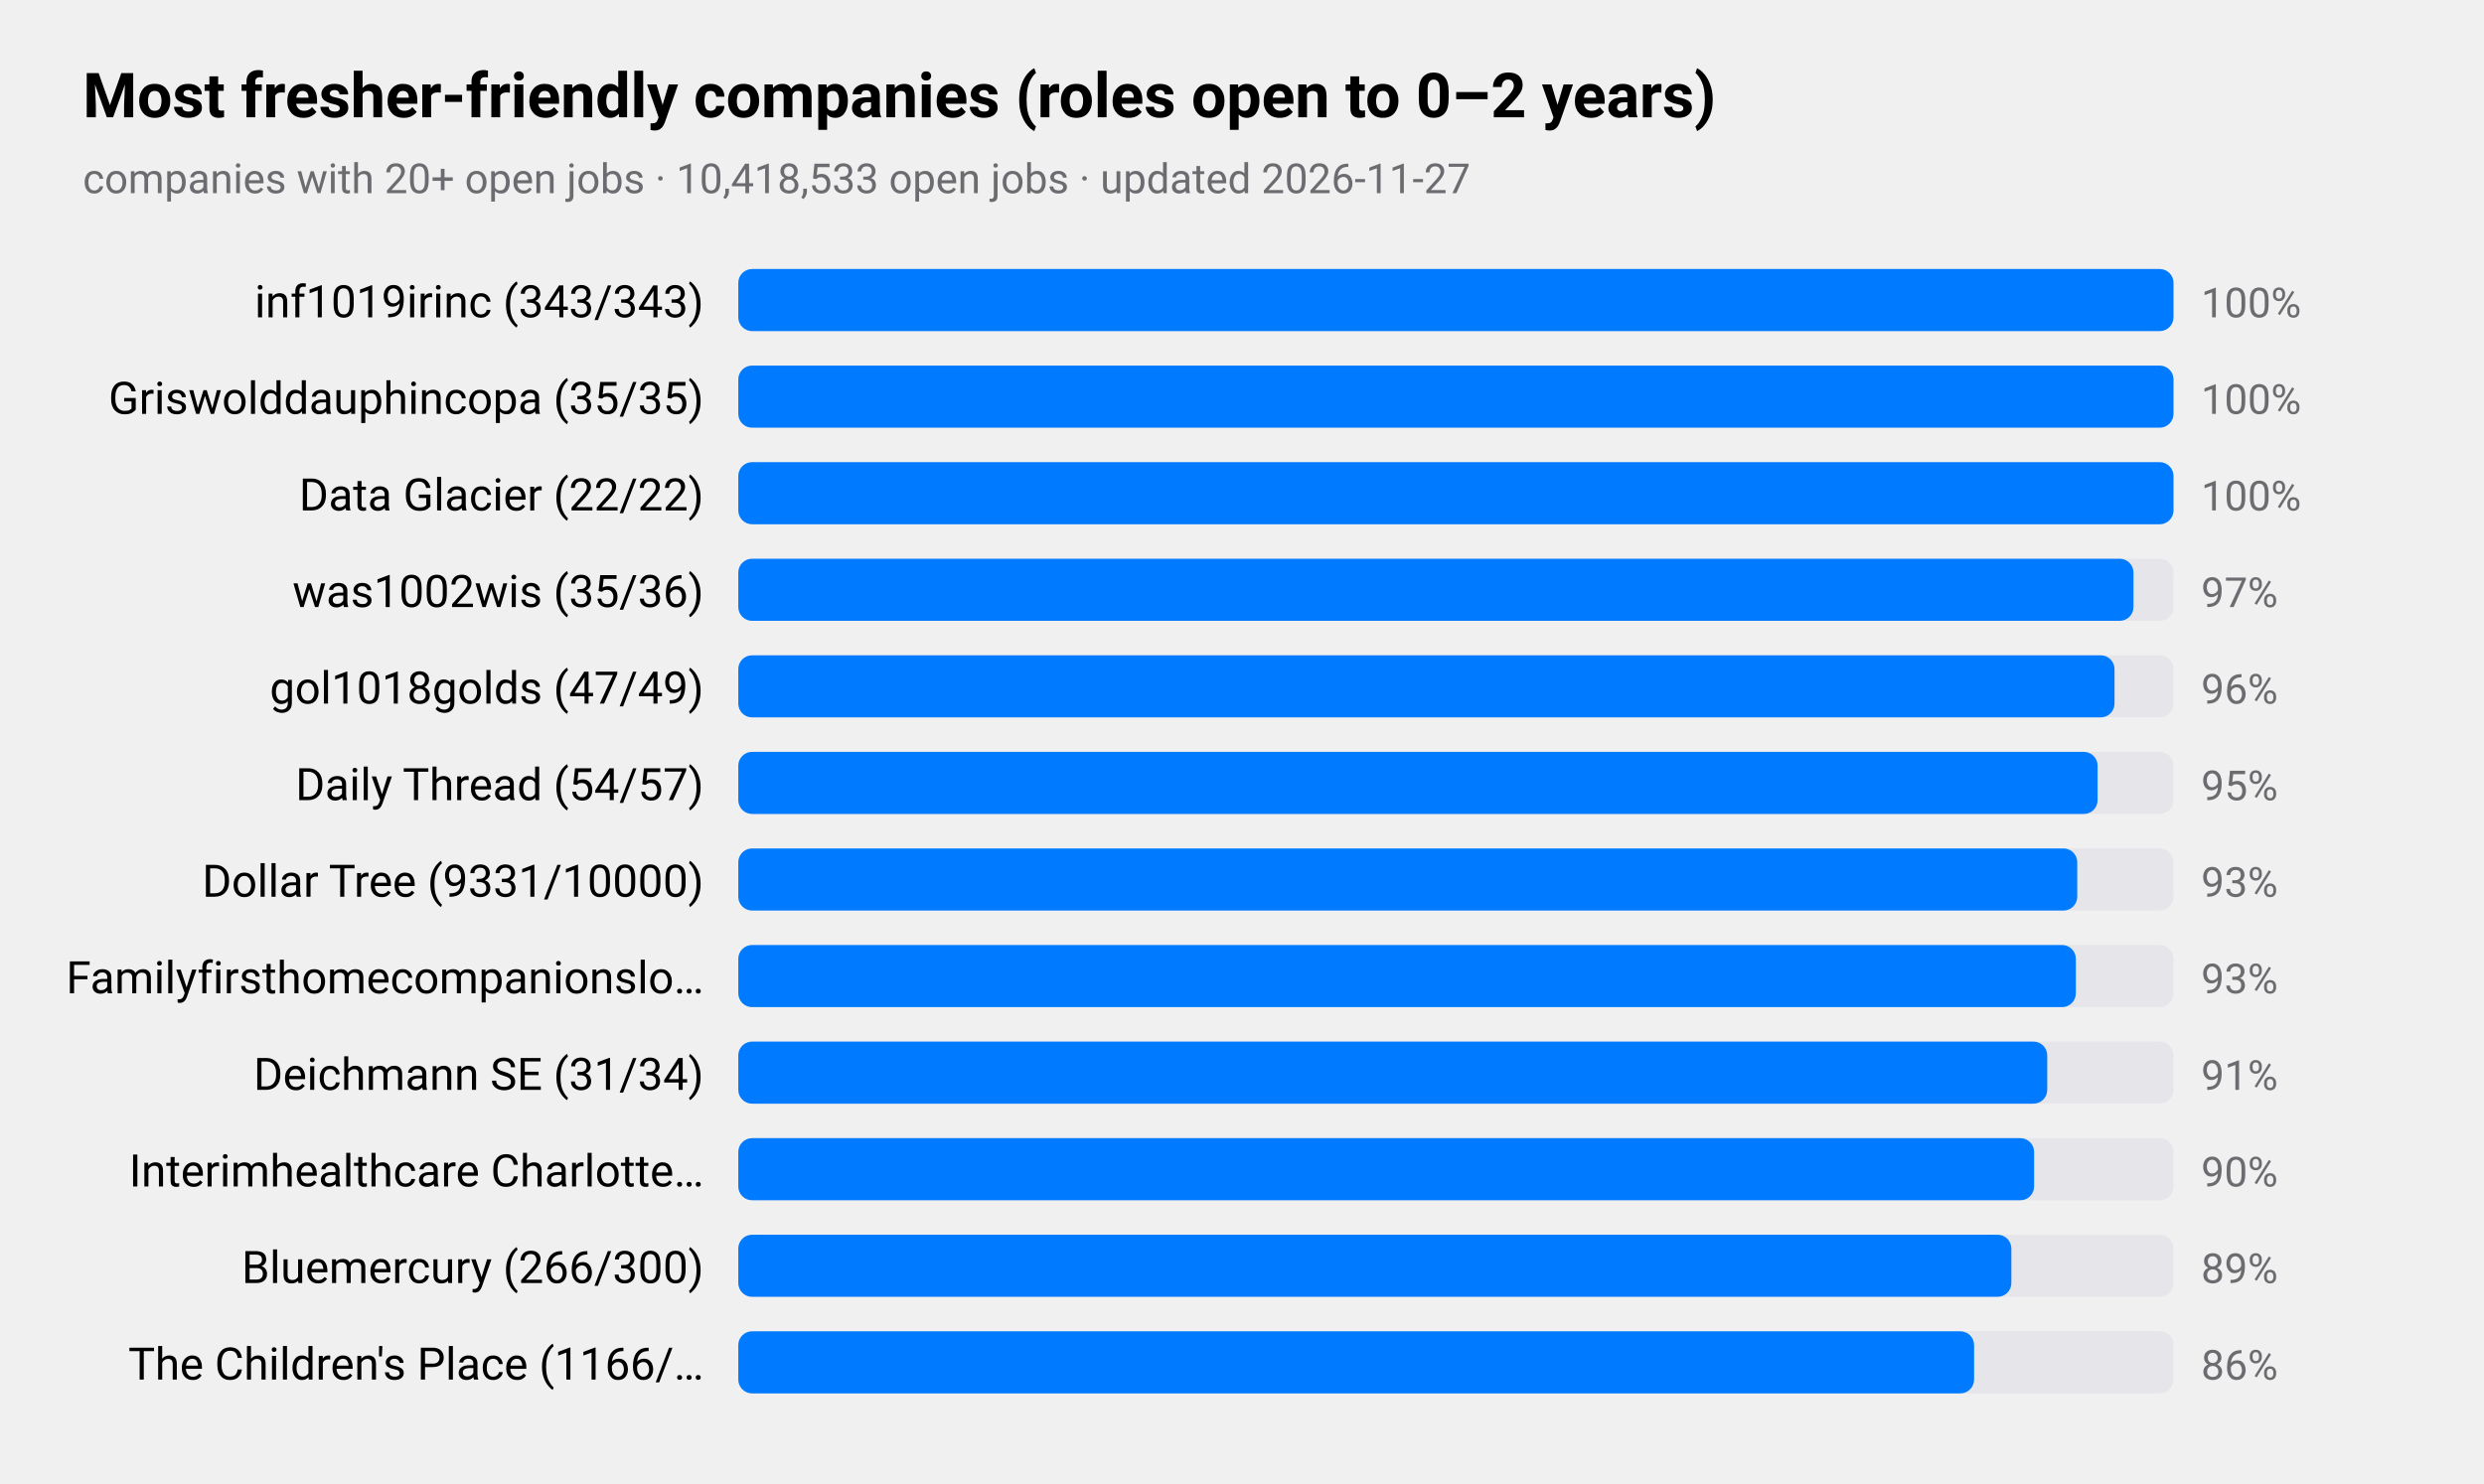
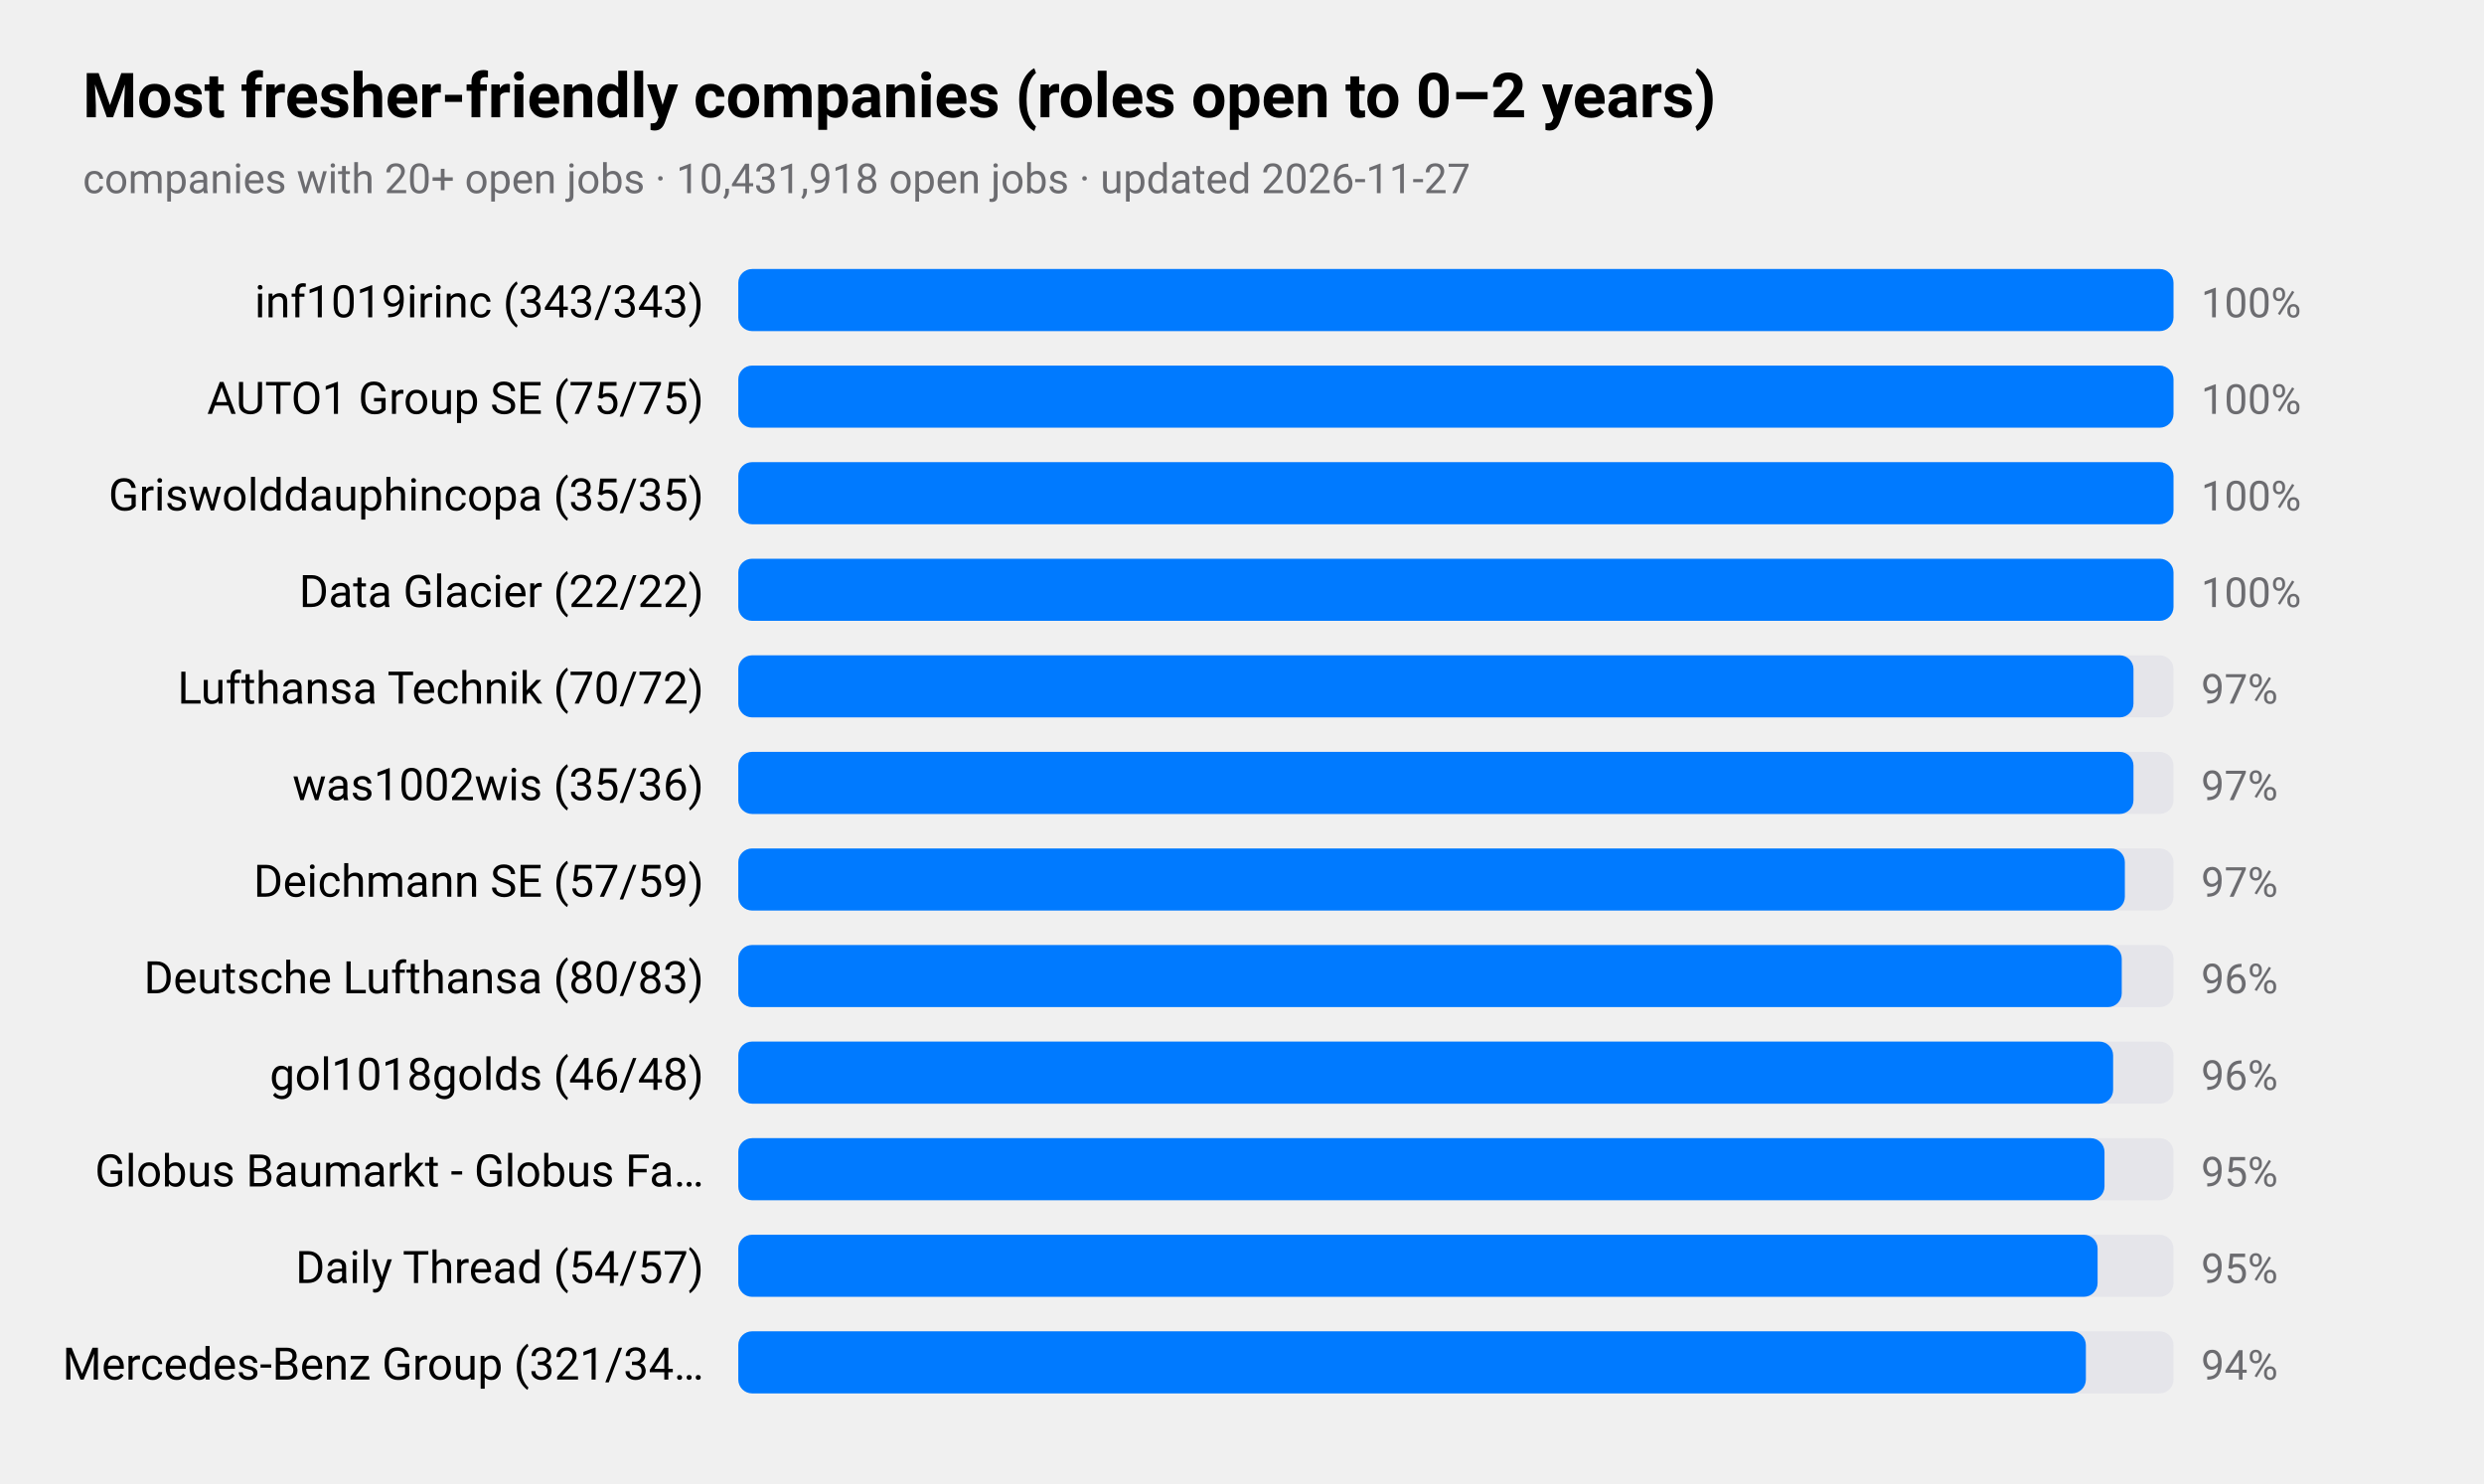
<svg xmlns="http://www.w3.org/2000/svg" viewBox="0 0 720 430" width="720" height="430" role="img" aria-label="Most fresher-friendly companies (roles open to 0–2 years)">
  <style>
text{font-family:-apple-system,BlinkMacSystemFont,"SF Pro Text","Helvetica Neue","Segoe UI",Roboto,sans-serif;fill:#000}
.sub,.val,.axis{fill:#6c6c70}.bar{fill:#007aff}.track{fill:#e5e5ea}.grid{stroke:#d1d1d6}
.l1{fill:none;stroke:#007aff;stroke-width:2.5}.d1{fill:#007aff}.l2{fill:none;stroke:#ff9500;stroke-width:2.5}.d2{fill:#ff9500}
.l3{fill:none;stroke:#34c759;stroke-width:2.5}.d3{fill:#34c759}.l4{fill:none;stroke:#af52de;stroke-width:2.5}.d4{fill:#af52de}
.l5{fill:none;stroke:#ff3b30;stroke-width:2.5}.d5{fill:#ff3b30}.l6{fill:none;stroke:#00b8d4;stroke-width:2.5}.d6{fill:#00b8d4}
@media(prefers-color-scheme:dark){text{fill:#fff}.sub,.val,.axis{fill:#98989d}.bar{fill:#0a84ff}.track{fill:#2c2c2e}.grid{stroke:#38383a}
.l1{stroke:#0a84ff}.d1{fill:#0a84ff}.l2{stroke:#ff9f0a}.d2{fill:#ff9f0a}
.l3{stroke:#30d158}.d3{fill:#30d158}.l4{stroke:#bf5af2}.d4{fill:#bf5af2}.l5{stroke:#ff453a}.d5{fill:#ff453a}.l6{stroke:#40cbe0}.d6{fill:#40cbe0}}
</style>
  <text x="24" y="34" font-size="18" font-weight="600">Most fresher-friendly companies (roles open to 0–2 years)</text>
-   <text class="sub" x="24" y="56" font-size="12">companies with 20+ open jobs · 10,418,533 open jobs · updated 2026-11-27</text>
+   <text class="sub" x="24" y="56" font-size="12">companies with 20+ open jobs · 10,431,918 open jobs · updated 2026-11-27</text>
  <text x="204" y="92" font-size="13" text-anchor="end">inf1019irinc (343/343)</text>
  <rect class="track" x="214" y="78" width="416" height="18" rx="4" />
  <rect class="bar" x="214" y="78" width="416.0" height="18" rx="4" />
  <text class="val" x="638" y="92" font-size="12">100%</text>
-   <text x="204" y="120" font-size="13" text-anchor="end">Griswolddauphincopa (35/35)</text>
+   <text x="204" y="120" font-size="13" text-anchor="end">AUTO1 Group SE (75/75)</text>
  <rect class="track" x="214" y="106" width="416" height="18" rx="4" />
  <rect class="bar" x="214" y="106" width="416.0" height="18" rx="4" />
  <text class="val" x="638" y="120" font-size="12">100%</text>
-   <text x="204" y="148" font-size="13" text-anchor="end">Data Glacier (22/22)</text>
+   <text x="204" y="148" font-size="13" text-anchor="end">Griswolddauphincopa (35/35)</text>
  <rect class="track" x="214" y="134" width="416" height="18" rx="4" />
  <rect class="bar" x="214" y="134" width="416.0" height="18" rx="4" />
  <text class="val" x="638" y="148" font-size="12">100%</text>
-   <text x="204" y="176" font-size="13" text-anchor="end">was1002wis (35/36)</text>
+   <text x="204" y="176" font-size="13" text-anchor="end">Data Glacier (22/22)</text>
  <rect class="track" x="214" y="162" width="416" height="18" rx="4" />
-   <rect class="bar" x="214" y="162" width="404.4" height="18" rx="4" />
-   <text class="val" x="638" y="176" font-size="12">97%</text>
-   <text x="204" y="204" font-size="13" text-anchor="end">gol1018golds (47/49)</text>
+   <rect class="bar" x="214" y="162" width="416.0" height="18" rx="4" />
+   <text class="val" x="638" y="176" font-size="12">100%</text>
+   <text x="204" y="204" font-size="13" text-anchor="end">Lufthansa Technik (70/72)</text>
  <rect class="track" x="214" y="190" width="416" height="18" rx="4" />
-   <rect class="bar" x="214" y="190" width="398.9" height="18" rx="4" />
-   <text class="val" x="638" y="204" font-size="12">96%</text>
-   <text x="204" y="232" font-size="13" text-anchor="end">Daily Thread (54/57)</text>
+   <rect class="bar" x="214" y="190" width="404.4" height="18" rx="4" />
+   <text class="val" x="638" y="204" font-size="12">97%</text>
+   <text x="204" y="232" font-size="13" text-anchor="end">was1002wis (35/36)</text>
  <rect class="track" x="214" y="218" width="416" height="18" rx="4" />
-   <rect class="bar" x="214" y="218" width="394.0" height="18" rx="4" />
-   <text class="val" x="638" y="232" font-size="12">95%</text>
-   <text x="204" y="260" font-size="13" text-anchor="end">Dollar Tree (9331/10000)</text>
+   <rect class="bar" x="214" y="218" width="404.4" height="18" rx="4" />
+   <text class="val" x="638" y="232" font-size="12">97%</text>
+   <text x="204" y="260" font-size="13" text-anchor="end">Deichmann SE (57/59)</text>
  <rect class="track" x="214" y="246" width="416" height="18" rx="4" />
-   <rect class="bar" x="214" y="246" width="388.1" height="18" rx="4" />
-   <text class="val" x="638" y="260" font-size="12">93%</text>
-   <text x="204" y="288" font-size="13" text-anchor="end">Familyfirsthomecompanionslo…</text>
+   <rect class="bar" x="214" y="246" width="401.9" height="18" rx="4" />
+   <text class="val" x="638" y="260" font-size="12">97%</text>
+   <text x="204" y="288" font-size="13" text-anchor="end">Deutsche Lufthansa (80/83)</text>
  <rect class="track" x="214" y="274" width="416" height="18" rx="4" />
-   <rect class="bar" x="214" y="274" width="387.7" height="18" rx="4" />
-   <text class="val" x="638" y="288" font-size="12">93%</text>
-   <text x="204" y="316" font-size="13" text-anchor="end">Deichmann SE (31/34)</text>
+   <rect class="bar" x="214" y="274" width="401.0" height="18" rx="4" />
+   <text class="val" x="638" y="288" font-size="12">96%</text>
+   <text x="204" y="316" font-size="13" text-anchor="end">gol1018golds (46/48)</text>
  <rect class="track" x="214" y="302" width="416" height="18" rx="4" />
-   <rect class="bar" x="214" y="302" width="379.4" height="18" rx="4" />
-   <text class="val" x="638" y="316" font-size="12">91%</text>
-   <text x="204" y="344" font-size="13" text-anchor="end">Interimhealthcare Charlotte…</text>
+   <rect class="bar" x="214" y="302" width="398.5" height="18" rx="4" />
+   <text class="val" x="638" y="316" font-size="12">96%</text>
+   <text x="204" y="344" font-size="13" text-anchor="end">Globus Baumarkt - Globus Fa…</text>
  <rect class="track" x="214" y="330" width="416" height="18" rx="4" />
-   <rect class="bar" x="214" y="330" width="375.6" height="18" rx="4" />
-   <text class="val" x="638" y="344" font-size="12">90%</text>
-   <text x="204" y="372" font-size="13" text-anchor="end">Bluemercury (266/300)</text>
+   <rect class="bar" x="214" y="330" width="396.0" height="18" rx="4" />
+   <text class="val" x="638" y="344" font-size="12">95%</text>
+   <text x="204" y="372" font-size="13" text-anchor="end">Daily Thread (54/57)</text>
  <rect class="track" x="214" y="358" width="416" height="18" rx="4" />
-   <rect class="bar" x="214" y="358" width="369.0" height="18" rx="4" />
-   <text class="val" x="638" y="372" font-size="12">89%</text>
-   <text x="204" y="400" font-size="13" text-anchor="end">The Children's Place (1166/…</text>
+   <rect class="bar" x="214" y="358" width="394.0" height="18" rx="4" />
+   <text class="val" x="638" y="372" font-size="12">95%</text>
+   <text x="204" y="400" font-size="13" text-anchor="end">Mercedes-Benz Group (321/34…</text>
  <rect class="track" x="214" y="386" width="416" height="18" rx="4" />
-   <rect class="bar" x="214" y="386" width="358.2" height="18" rx="4" />
-   <text class="val" x="638" y="400" font-size="12">86%</text>
+   <rect class="bar" x="214" y="386" width="390.6" height="18" rx="4" />
+   <text class="val" x="638" y="400" font-size="12">94%</text>
</svg>
